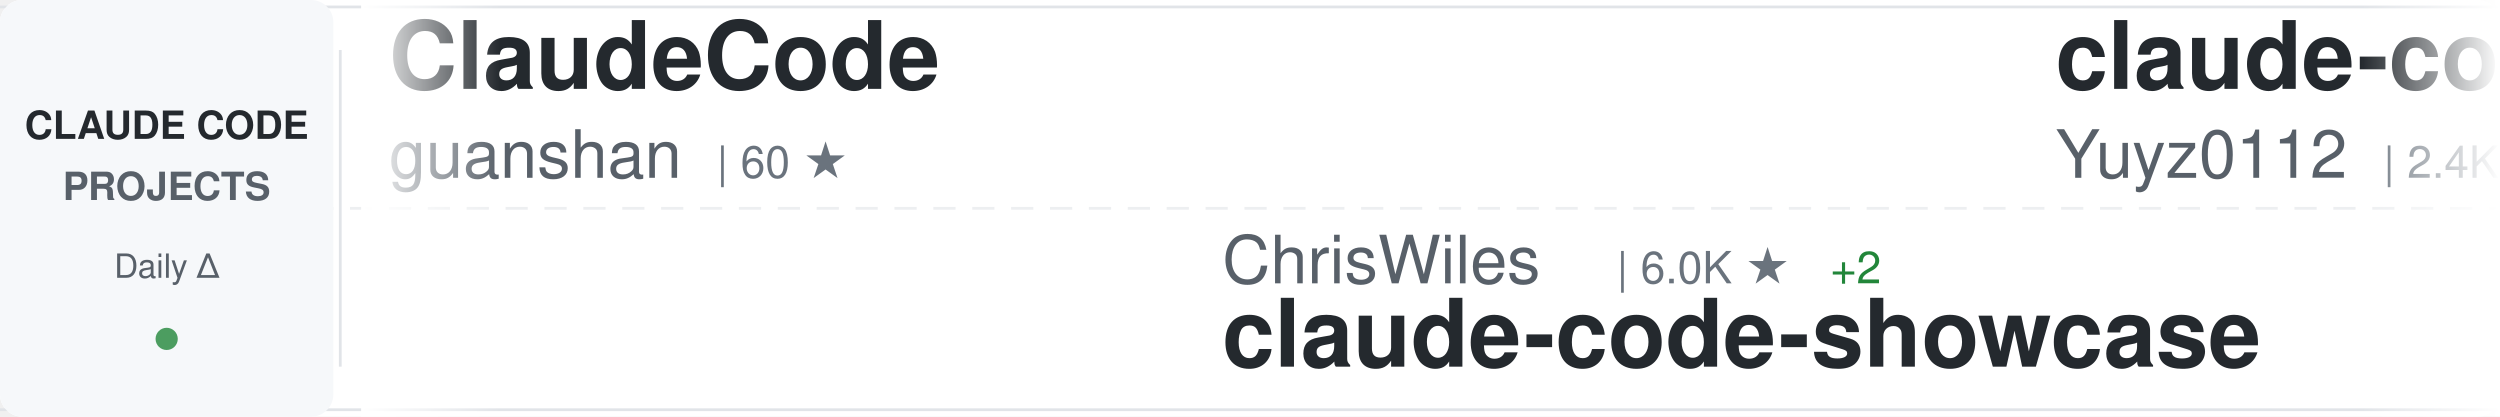
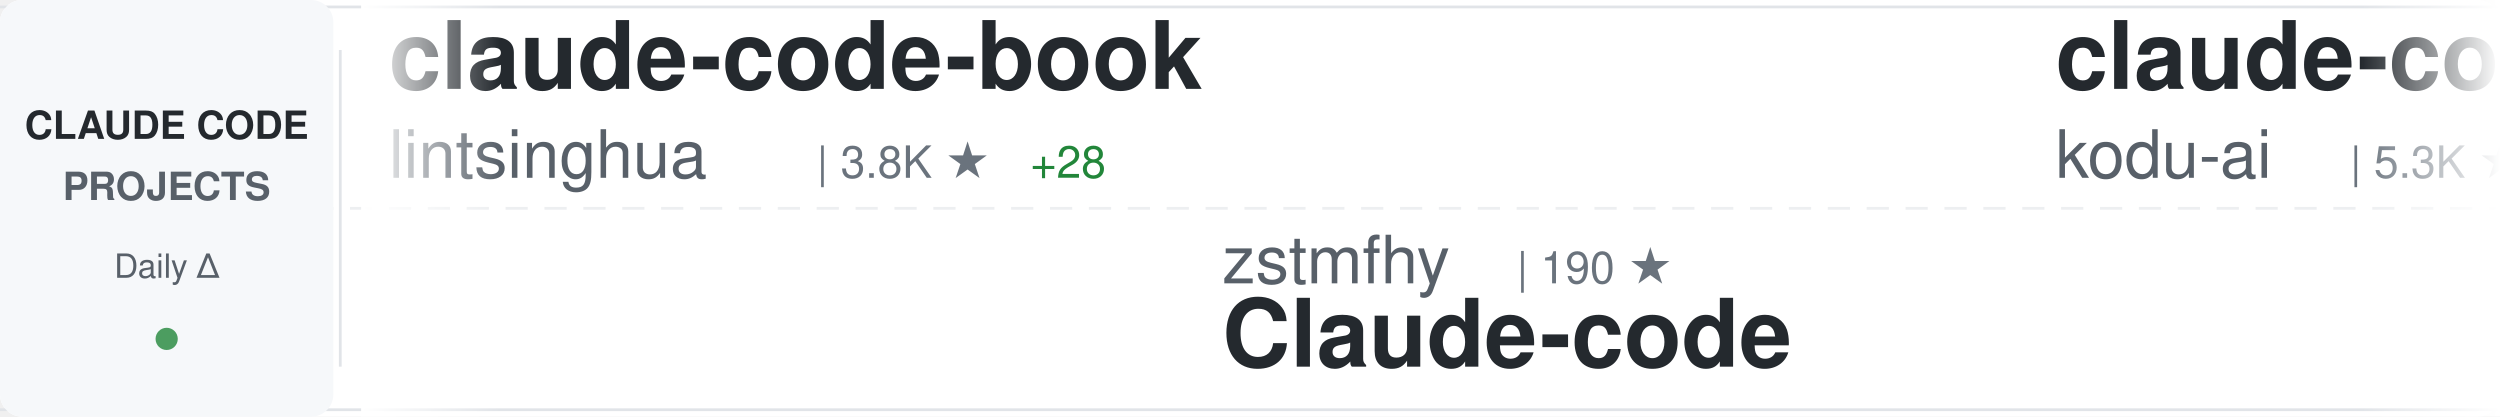
<svg xmlns="http://www.w3.org/2000/svg" width="900" height="150">
  <defs>
    <linearGradient id="awesomeLeftFade" x1="0%" y1="0%" x2="100%" y2="0%">
      <stop offset="0%" style="stop-color:#ffffff;stop-opacity:1" />
      <stop offset="100%" style="stop-color:#ffffff;stop-opacity:0" />
    </linearGradient>
    <linearGradient id="awesomeRightFade" x1="0%" y1="0%" x2="100%" y2="0%">
      <stop offset="0%" style="stop-color:#ffffff;stop-opacity:0" />
      <stop offset="100%" style="stop-color:#ffffff;stop-opacity:1" />
    </linearGradient>
  </defs>
  <rect width="900" height="150" fill="#ffffff" rx="8" />
  <rect x="0" y="2" width="900" height="1" fill="#e1e4e8" />
  <rect x="0" y="147" width="900" height="1" fill="#e1e4e8" />
  <line x1="0" y1="75" x2="900" y2="75" stroke="#e1e4e8" stroke-width="1" stroke-dasharray="8 6" opacity="0.6" />
  <rect x="0" y="0" width="120" height="150" fill="#f6f8fa" rx="8" />
  <text x="60" y="50" font-family="-apple-system, BlinkMacSystemFont, 'Segoe UI', Helvetica, Arial, sans-serif" font-size="14" font-weight="600" fill="#24292e" text-anchor="middle">CLAUDE CODE</text>
  <text x="60" y="72" font-family="-apple-system, BlinkMacSystemFont, 'Segoe UI', Helvetica, Arial, sans-serif" font-size="14" font-weight="600" fill="#586069" text-anchor="middle">PROJECTS</text>
  <text x="60" y="100" font-family="-apple-system, BlinkMacSystemFont, 'Segoe UI', Helvetica, Arial, sans-serif" font-size="12" font-weight="500" fill="#586069" text-anchor="middle">Daily Δ</text>
  <circle cx="60" cy="122" r="4" fill="#22863a" opacity="0.8" />
  <rect x="122" y="18" width="1" height="114" fill="#e1e4e8" />
  <clipPath id="awesomeTickerClip">
    <rect x="130" y="0" width="770" height="150" />
  </clipPath>
  <g clip-path="url(#awesomeTickerClip)">
    <g id="awesomeTickerItems">
      <animateTransform attributeName="transform" attributeType="XML" type="translate" from="0 0" to="-3000 0" dur="54s" repeatCount="indefinite" />
      <g transform="translate(0, 0)">
+         <text x="140" y="32" font-family="-apple-system, BlinkMacSystemFont, 'Segoe UI', Helvetica, Arial, sans-serif" font-size="34" font-weight="600" fill="#24292e">claude-code-book</text>
+         <text x="140" y="64" font-family="-apple-system, BlinkMacSystemFont, 'Segoe UI', Helvetica, Arial, sans-serif" font-size="24" font-weight="400" fill="#586069">lintsinghua</text>
+         <text x="294" y="64" font-family="-apple-system, BlinkMacSystemFont, 'Segoe UI', Helvetica, Arial, sans-serif" font-size="16" font-weight="500" fill="#6a737d">| 3.8K ★</text>
+         <text x="371" y="64" font-family="-apple-system, BlinkMacSystemFont, 'Segoe UI', Helvetica, Arial, sans-serif" font-size="16" font-weight="500" fill="#22863a"> +28</text>
+       </g>
+       <g transform="translate(300, 0)">
+         <text x="140" y="102" font-family="-apple-system, BlinkMacSystemFont, 'Segoe UI', Helvetica, Arial, sans-serif" font-size="24" font-weight="400" fill="#586069">zstmfhy</text>
+         <text x="246" y="102" font-family="-apple-system, BlinkMacSystemFont, 'Segoe UI', Helvetica, Arial, sans-serif" font-size="16" font-weight="500" fill="#6a737d">| 190 ★</text>
+         <text x="140" y="132" font-family="-apple-system, BlinkMacSystemFont, 'Segoe UI', Helvetica, Arial, sans-serif" font-size="34" font-weight="600" fill="#24292e">Claude-code</text>
+       </g>
+       <g transform="translate(600, 0)">
+         <text x="140" y="32" font-family="-apple-system, BlinkMacSystemFont, 'Segoe UI', Helvetica, Arial, sans-serif" font-size="34" font-weight="600" fill="#24292e">claude-coder</text>
+         <text x="140" y="64" font-family="-apple-system, BlinkMacSystemFont, 'Segoe UI', Helvetica, Arial, sans-serif" font-size="24" font-weight="400" fill="#586069">kodu-ai</text>
+         <text x="246" y="64" font-family="-apple-system, BlinkMacSystemFont, 'Segoe UI', Helvetica, Arial, sans-serif" font-size="16" font-weight="500" fill="#6a737d">| 5.3K ★</text>
+       </g>
+       <g transform="translate(900, 0)">
+         <text x="140" y="102" font-family="-apple-system, BlinkMacSystemFont, 'Segoe UI', Helvetica, Arial, sans-serif" font-size="24" font-weight="400" fill="#586069">KPR111</text>
+         <text x="234" y="102" font-family="-apple-system, BlinkMacSystemFont, 'Segoe UI', Helvetica, Arial, sans-serif" font-size="16" font-weight="500" fill="#6a737d">| 18 ★</text>
+         <text x="140" y="132" font-family="-apple-system, BlinkMacSystemFont, 'Segoe UI', Helvetica, Arial, sans-serif" font-size="34" font-weight="600" fill="#24292e">Claude-Code</text>
+       </g>
+       <g transform="translate(1200, 0)">
        <text x="140" y="32" font-family="-apple-system, BlinkMacSystemFont, 'Segoe UI', Helvetica, Arial, sans-serif" font-size="34" font-weight="600" fill="#24292e">ClaudeCode</text>
        <text x="140" y="64" font-family="-apple-system, BlinkMacSystemFont, 'Segoe UI', Helvetica, Arial, sans-serif" font-size="24" font-weight="400" fill="#586069">guanshan</text>
        <text x="258" y="64" font-family="-apple-system, BlinkMacSystemFont, 'Segoe UI', Helvetica, Arial, sans-serif" font-size="16" font-weight="500" fill="#6a737d">| 60 ★</text>
      </g>
-       <g transform="translate(300, 0)">
-         <text x="140" y="102" font-family="-apple-system, BlinkMacSystemFont, 'Segoe UI', Helvetica, Arial, sans-serif" font-size="24" font-weight="400" fill="#586069">ChrisWiles</text>
-         <text x="282" y="102" font-family="-apple-system, BlinkMacSystemFont, 'Segoe UI', Helvetica, Arial, sans-serif" font-size="16" font-weight="500" fill="#6a737d">| 6.0K ★</text>
-         <text x="359" y="102" font-family="-apple-system, BlinkMacSystemFont, 'Segoe UI', Helvetica, Arial, sans-serif" font-size="16" font-weight="500" fill="#22863a"> +2</text>
-         <text x="140" y="132" font-family="-apple-system, BlinkMacSystemFont, 'Segoe UI', Helvetica, Arial, sans-serif" font-size="34" font-weight="600" fill="#24292e">claude-code-showcase</text>
-       </g>
-       <g transform="translate(600, 0)">
-         <text x="140" y="32" font-family="-apple-system, BlinkMacSystemFont, 'Segoe UI', Helvetica, Arial, sans-serif" font-size="34" font-weight="600" fill="#24292e">claude-code-reverse</text>
-         <text x="140" y="64" font-family="-apple-system, BlinkMacSystemFont, 'Segoe UI', Helvetica, Arial, sans-serif" font-size="24" font-weight="400" fill="#586069">Yuyz0112</text>
-         <text x="258" y="64" font-family="-apple-system, BlinkMacSystemFont, 'Segoe UI', Helvetica, Arial, sans-serif" font-size="16" font-weight="500" fill="#6a737d">| 2.4K ★</text>
-       </g>
-       <g transform="translate(900, 0)">
-         <text x="140" y="102" font-family="-apple-system, BlinkMacSystemFont, 'Segoe UI', Helvetica, Arial, sans-serif" font-size="24" font-weight="400" fill="#586069">disler</text>
-         <text x="234" y="102" font-family="-apple-system, BlinkMacSystemFont, 'Segoe UI', Helvetica, Arial, sans-serif" font-size="16" font-weight="500" fill="#6a737d">| 1.4K ★</text>
-         <text x="311" y="102" font-family="-apple-system, BlinkMacSystemFont, 'Segoe UI', Helvetica, Arial, sans-serif" font-size="16" font-weight="500" fill="#22863a"> +5</text>
-         <text x="140" y="132" font-family="-apple-system, BlinkMacSystemFont, 'Segoe UI', Helvetica, Arial, sans-serif" font-size="34" font-weight="600" fill="#24292e">pi-vs-claude-code</text>
-       </g>
-       <g transform="translate(1200, 0)">
-         <text x="140" y="32" font-family="-apple-system, BlinkMacSystemFont, 'Segoe UI', Helvetica, Arial, sans-serif" font-size="34" font-weight="600" fill="#24292e">claude-code-sourcemap</text>
-         <text x="140" y="64" font-family="-apple-system, BlinkMacSystemFont, 'Segoe UI', Helvetica, Arial, sans-serif" font-size="24" font-weight="400" fill="#586069">Hyper66666</text>
-         <text x="282" y="64" font-family="-apple-system, BlinkMacSystemFont, 'Segoe UI', Helvetica, Arial, sans-serif" font-size="16" font-weight="500" fill="#6a737d">| 216 ★</text>
-       </g>
      <g transform="translate(1500, 0)">
-         <text x="140" y="102" font-family="-apple-system, BlinkMacSystemFont, 'Segoe UI', Helvetica, Arial, sans-serif" font-size="24" font-weight="400" fill="#586069">SeemSeam</text>
-         <text x="258" y="102" font-family="-apple-system, BlinkMacSystemFont, 'Segoe UI', Helvetica, Arial, sans-serif" font-size="16" font-weight="500" fill="#6a737d">| 3.1K ★</text>
-         <text x="335" y="102" font-family="-apple-system, BlinkMacSystemFont, 'Segoe UI', Helvetica, Arial, sans-serif" font-size="16" font-weight="500" fill="#22863a"> +18</text>
-         <text x="140" y="132" font-family="-apple-system, BlinkMacSystemFont, 'Segoe UI', Helvetica, Arial, sans-serif" font-size="34" font-weight="600" fill="#24292e">claude_codex_bridge</text>
+         <text x="140" y="102" font-family="-apple-system, BlinkMacSystemFont, 'Segoe UI', Helvetica, Arial, sans-serif" font-size="24" font-weight="400" fill="#586069">multica-ai</text>
+         <text x="282" y="102" font-family="-apple-system, BlinkMacSystemFont, 'Segoe UI', Helvetica, Arial, sans-serif" font-size="16" font-weight="500" fill="#6a737d">| 182.1K ★</text>
+         <text x="377" y="102" font-family="-apple-system, BlinkMacSystemFont, 'Segoe UI', Helvetica, Arial, sans-serif" font-size="16" font-weight="500" fill="#22863a"> +688</text>
+         <text x="140" y="132" font-family="-apple-system, BlinkMacSystemFont, 'Segoe UI', Helvetica, Arial, sans-serif" font-size="34" font-weight="600" fill="#24292e">andrej-karpathy-skills</text>
      </g>
      <g transform="translate(1800, 0)">
-         <text x="140" y="32" font-family="-apple-system, BlinkMacSystemFont, 'Segoe UI', Helvetica, Arial, sans-serif" font-size="34" font-weight="600" fill="#24292e">collection-claude-code-s...</text>
-         <text x="140" y="64" font-family="-apple-system, BlinkMacSystemFont, 'Segoe UI', Helvetica, Arial, sans-serif" font-size="24" font-weight="400" fill="#586069">chauncygu</text>
-         <text x="270" y="64" font-family="-apple-system, BlinkMacSystemFont, 'Segoe UI', Helvetica, Arial, sans-serif" font-size="16" font-weight="500" fill="#6a737d">| 2.7K ★</text>
-         <text x="347" y="64" font-family="-apple-system, BlinkMacSystemFont, 'Segoe UI', Helvetica, Arial, sans-serif" font-size="16" font-weight="500" fill="#22863a"> +7</text>
+         <text x="140" y="32" font-family="-apple-system, BlinkMacSystemFont, 'Segoe UI', Helvetica, Arial, sans-serif" font-size="34" font-weight="600" fill="#24292e">claude-code-source</text>
+         <text x="140" y="64" font-family="-apple-system, BlinkMacSystemFont, 'Segoe UI', Helvetica, Arial, sans-serif" font-size="24" font-weight="400" fill="#586069">JrCx7scC</text>
+         <text x="258" y="64" font-family="-apple-system, BlinkMacSystemFont, 'Segoe UI', Helvetica, Arial, sans-serif" font-size="16" font-weight="500" fill="#6a737d">| 371 ★</text>
+         <text x="326" y="64" font-family="-apple-system, BlinkMacSystemFont, 'Segoe UI', Helvetica, Arial, sans-serif" font-size="16" font-weight="500" fill="#22863a"> +1</text>
      </g>
      <g transform="translate(2100, 0)">
-         <text x="140" y="102" font-family="-apple-system, BlinkMacSystemFont, 'Segoe UI', Helvetica, Arial, sans-serif" font-size="24" font-weight="400" fill="#586069">frankbria</text>
-         <text x="270" y="102" font-family="-apple-system, BlinkMacSystemFont, 'Segoe UI', Helvetica, Arial, sans-serif" font-size="16" font-weight="500" fill="#6a737d">| 9.5K ★</text>
-         <text x="347" y="102" font-family="-apple-system, BlinkMacSystemFont, 'Segoe UI', Helvetica, Arial, sans-serif" font-size="16" font-weight="500" fill="#22863a"> +9</text>
-         <text x="140" y="132" font-family="-apple-system, BlinkMacSystemFont, 'Segoe UI', Helvetica, Arial, sans-serif" font-size="34" font-weight="600" fill="#24292e">ralph-claude-code</text>
+         <text x="140" y="102" font-family="-apple-system, BlinkMacSystemFont, 'Segoe UI', Helvetica, Arial, sans-serif" font-size="24" font-weight="400" fill="#586069">VoltAgent</text>
+         <text x="270" y="102" font-family="-apple-system, BlinkMacSystemFont, 'Segoe UI', Helvetica, Arial, sans-serif" font-size="16" font-weight="500" fill="#6a737d">| 22.4K ★</text>
+         <text x="356" y="102" font-family="-apple-system, BlinkMacSystemFont, 'Segoe UI', Helvetica, Arial, sans-serif" font-size="16" font-weight="500" fill="#22863a"> +54</text>
+         <text x="140" y="132" font-family="-apple-system, BlinkMacSystemFont, 'Segoe UI', Helvetica, Arial, sans-serif" font-size="34" font-weight="600" fill="#24292e">awesome-claude-code-suba...</text>
      </g>
      <g transform="translate(2400, 0)">
-         <text x="140" y="32" font-family="-apple-system, BlinkMacSystemFont, 'Segoe UI', Helvetica, Arial, sans-serif" font-size="34" font-weight="600" fill="#24292e">claude-code-plugins-plus...</text>
-         <text x="140" y="64" font-family="-apple-system, BlinkMacSystemFont, 'Segoe UI', Helvetica, Arial, sans-serif" font-size="24" font-weight="400" fill="#586069">jeremylongshore</text>
-         <text x="342" y="64" font-family="-apple-system, BlinkMacSystemFont, 'Segoe UI', Helvetica, Arial, sans-serif" font-size="16" font-weight="500" fill="#6a737d">| 2.4K ★</text>
-         <text x="419" y="64" font-family="-apple-system, BlinkMacSystemFont, 'Segoe UI', Helvetica, Arial, sans-serif" font-size="16" font-weight="500" fill="#22863a"> +5</text>
+         <text x="140" y="32" font-family="-apple-system, BlinkMacSystemFont, 'Segoe UI', Helvetica, Arial, sans-serif" font-size="34" font-weight="600" fill="#24292e">claude-code-tips</text>
+         <text x="140" y="64" font-family="-apple-system, BlinkMacSystemFont, 'Segoe UI', Helvetica, Arial, sans-serif" font-size="24" font-weight="400" fill="#586069">ykdojo</text>
+         <text x="234" y="64" font-family="-apple-system, BlinkMacSystemFont, 'Segoe UI', Helvetica, Arial, sans-serif" font-size="16" font-weight="500" fill="#6a737d">| 8.9K ★</text>
+         <text x="311" y="64" font-family="-apple-system, BlinkMacSystemFont, 'Segoe UI', Helvetica, Arial, sans-serif" font-size="16" font-weight="500" fill="#22863a"> +14</text>
      </g>
      <g transform="translate(2700, 0)">
-         <text x="140" y="102" font-family="-apple-system, BlinkMacSystemFont, 'Segoe UI', Helvetica, Arial, sans-serif" font-size="24" font-weight="400" fill="#586069">musistudio</text>
-         <text x="282" y="102" font-family="-apple-system, BlinkMacSystemFont, 'Segoe UI', Helvetica, Arial, sans-serif" font-size="16" font-weight="500" fill="#6a737d">| 35.3K ★</text>
-         <text x="368" y="102" font-family="-apple-system, BlinkMacSystemFont, 'Segoe UI', Helvetica, Arial, sans-serif" font-size="16" font-weight="500" fill="#22863a"> +25</text>
-         <text x="140" y="132" font-family="-apple-system, BlinkMacSystemFont, 'Segoe UI', Helvetica, Arial, sans-serif" font-size="34" font-weight="600" fill="#24292e">claude-code-router</text>
+         <text x="140" y="102" font-family="-apple-system, BlinkMacSystemFont, 'Segoe UI', Helvetica, Arial, sans-serif" font-size="24" font-weight="400" fill="#586069">ponponon</text>
+         <text x="258" y="102" font-family="-apple-system, BlinkMacSystemFont, 'Segoe UI', Helvetica, Arial, sans-serif" font-size="16" font-weight="500" fill="#6a737d">| 2.3K ★</text>
+         <text x="335" y="102" font-family="-apple-system, BlinkMacSystemFont, 'Segoe UI', Helvetica, Arial, sans-serif" font-size="16" font-weight="500" fill="#22863a"> +4</text>
+         <text x="140" y="132" font-family="-apple-system, BlinkMacSystemFont, 'Segoe UI', Helvetica, Arial, sans-serif" font-size="34" font-weight="600" fill="#24292e">claude_code_src</text>
      </g>
      <g transform="translate(3000, 0)">
-         <text x="140" y="32" font-family="-apple-system, BlinkMacSystemFont, 'Segoe UI', Helvetica, Arial, sans-serif" font-size="34" font-weight="600" fill="#24292e">ClaudeCode</text>
-         <text x="140" y="64" font-family="-apple-system, BlinkMacSystemFont, 'Segoe UI', Helvetica, Arial, sans-serif" font-size="24" font-weight="400" fill="#586069">guanshan</text>
-         <text x="258" y="64" font-family="-apple-system, BlinkMacSystemFont, 'Segoe UI', Helvetica, Arial, sans-serif" font-size="16" font-weight="500" fill="#6a737d">| 60 ★</text>
+         <text x="140" y="32" font-family="-apple-system, BlinkMacSystemFont, 'Segoe UI', Helvetica, Arial, sans-serif" font-size="34" font-weight="600" fill="#24292e">claude-code-book</text>
+         <text x="140" y="64" font-family="-apple-system, BlinkMacSystemFont, 'Segoe UI', Helvetica, Arial, sans-serif" font-size="24" font-weight="400" fill="#586069">lintsinghua</text>
+         <text x="294" y="64" font-family="-apple-system, BlinkMacSystemFont, 'Segoe UI', Helvetica, Arial, sans-serif" font-size="16" font-weight="500" fill="#6a737d">| 3.8K ★</text>
+         <text x="371" y="64" font-family="-apple-system, BlinkMacSystemFont, 'Segoe UI', Helvetica, Arial, sans-serif" font-size="16" font-weight="500" fill="#22863a"> +28</text>
      </g>
      <g transform="translate(3300, 0)">
-         <text x="140" y="102" font-family="-apple-system, BlinkMacSystemFont, 'Segoe UI', Helvetica, Arial, sans-serif" font-size="24" font-weight="400" fill="#586069">ChrisWiles</text>
-         <text x="282" y="102" font-family="-apple-system, BlinkMacSystemFont, 'Segoe UI', Helvetica, Arial, sans-serif" font-size="16" font-weight="500" fill="#6a737d">| 6.0K ★</text>
-         <text x="359" y="102" font-family="-apple-system, BlinkMacSystemFont, 'Segoe UI', Helvetica, Arial, sans-serif" font-size="16" font-weight="500" fill="#22863a"> +2</text>
-         <text x="140" y="132" font-family="-apple-system, BlinkMacSystemFont, 'Segoe UI', Helvetica, Arial, sans-serif" font-size="34" font-weight="600" fill="#24292e">claude-code-showcase</text>
+         <text x="140" y="102" font-family="-apple-system, BlinkMacSystemFont, 'Segoe UI', Helvetica, Arial, sans-serif" font-size="24" font-weight="400" fill="#586069">zstmfhy</text>
+         <text x="246" y="102" font-family="-apple-system, BlinkMacSystemFont, 'Segoe UI', Helvetica, Arial, sans-serif" font-size="16" font-weight="500" fill="#6a737d">| 190 ★</text>
+         <text x="140" y="132" font-family="-apple-system, BlinkMacSystemFont, 'Segoe UI', Helvetica, Arial, sans-serif" font-size="34" font-weight="600" fill="#24292e">Claude-code</text>
      </g>
      <g transform="translate(3600, 0)">
-         <text x="140" y="32" font-family="-apple-system, BlinkMacSystemFont, 'Segoe UI', Helvetica, Arial, sans-serif" font-size="34" font-weight="600" fill="#24292e">claude-code-reverse</text>
-         <text x="140" y="64" font-family="-apple-system, BlinkMacSystemFont, 'Segoe UI', Helvetica, Arial, sans-serif" font-size="24" font-weight="400" fill="#586069">Yuyz0112</text>
-         <text x="258" y="64" font-family="-apple-system, BlinkMacSystemFont, 'Segoe UI', Helvetica, Arial, sans-serif" font-size="16" font-weight="500" fill="#6a737d">| 2.4K ★</text>
+         <text x="140" y="32" font-family="-apple-system, BlinkMacSystemFont, 'Segoe UI', Helvetica, Arial, sans-serif" font-size="34" font-weight="600" fill="#24292e">claude-coder</text>
+         <text x="140" y="64" font-family="-apple-system, BlinkMacSystemFont, 'Segoe UI', Helvetica, Arial, sans-serif" font-size="24" font-weight="400" fill="#586069">kodu-ai</text>
+         <text x="246" y="64" font-family="-apple-system, BlinkMacSystemFont, 'Segoe UI', Helvetica, Arial, sans-serif" font-size="16" font-weight="500" fill="#6a737d">| 5.3K ★</text>
      </g>
      <g transform="translate(3900, 0)">
-         <text x="140" y="102" font-family="-apple-system, BlinkMacSystemFont, 'Segoe UI', Helvetica, Arial, sans-serif" font-size="24" font-weight="400" fill="#586069">disler</text>
-         <text x="234" y="102" font-family="-apple-system, BlinkMacSystemFont, 'Segoe UI', Helvetica, Arial, sans-serif" font-size="16" font-weight="500" fill="#6a737d">| 1.4K ★</text>
-         <text x="311" y="102" font-family="-apple-system, BlinkMacSystemFont, 'Segoe UI', Helvetica, Arial, sans-serif" font-size="16" font-weight="500" fill="#22863a"> +5</text>
-         <text x="140" y="132" font-family="-apple-system, BlinkMacSystemFont, 'Segoe UI', Helvetica, Arial, sans-serif" font-size="34" font-weight="600" fill="#24292e">pi-vs-claude-code</text>
+         <text x="140" y="102" font-family="-apple-system, BlinkMacSystemFont, 'Segoe UI', Helvetica, Arial, sans-serif" font-size="24" font-weight="400" fill="#586069">KPR111</text>
+         <text x="234" y="102" font-family="-apple-system, BlinkMacSystemFont, 'Segoe UI', Helvetica, Arial, sans-serif" font-size="16" font-weight="500" fill="#6a737d">| 18 ★</text>
+         <text x="140" y="132" font-family="-apple-system, BlinkMacSystemFont, 'Segoe UI', Helvetica, Arial, sans-serif" font-size="34" font-weight="600" fill="#24292e">Claude-Code</text>
      </g>
    </g>
  </g>
  <rect x="130" y="0" width="50" height="150" fill="url(#awesomeLeftFade)" />
  <rect x="850" y="0" width="50" height="150" fill="url(#awesomeRightFade)" />
</svg>
